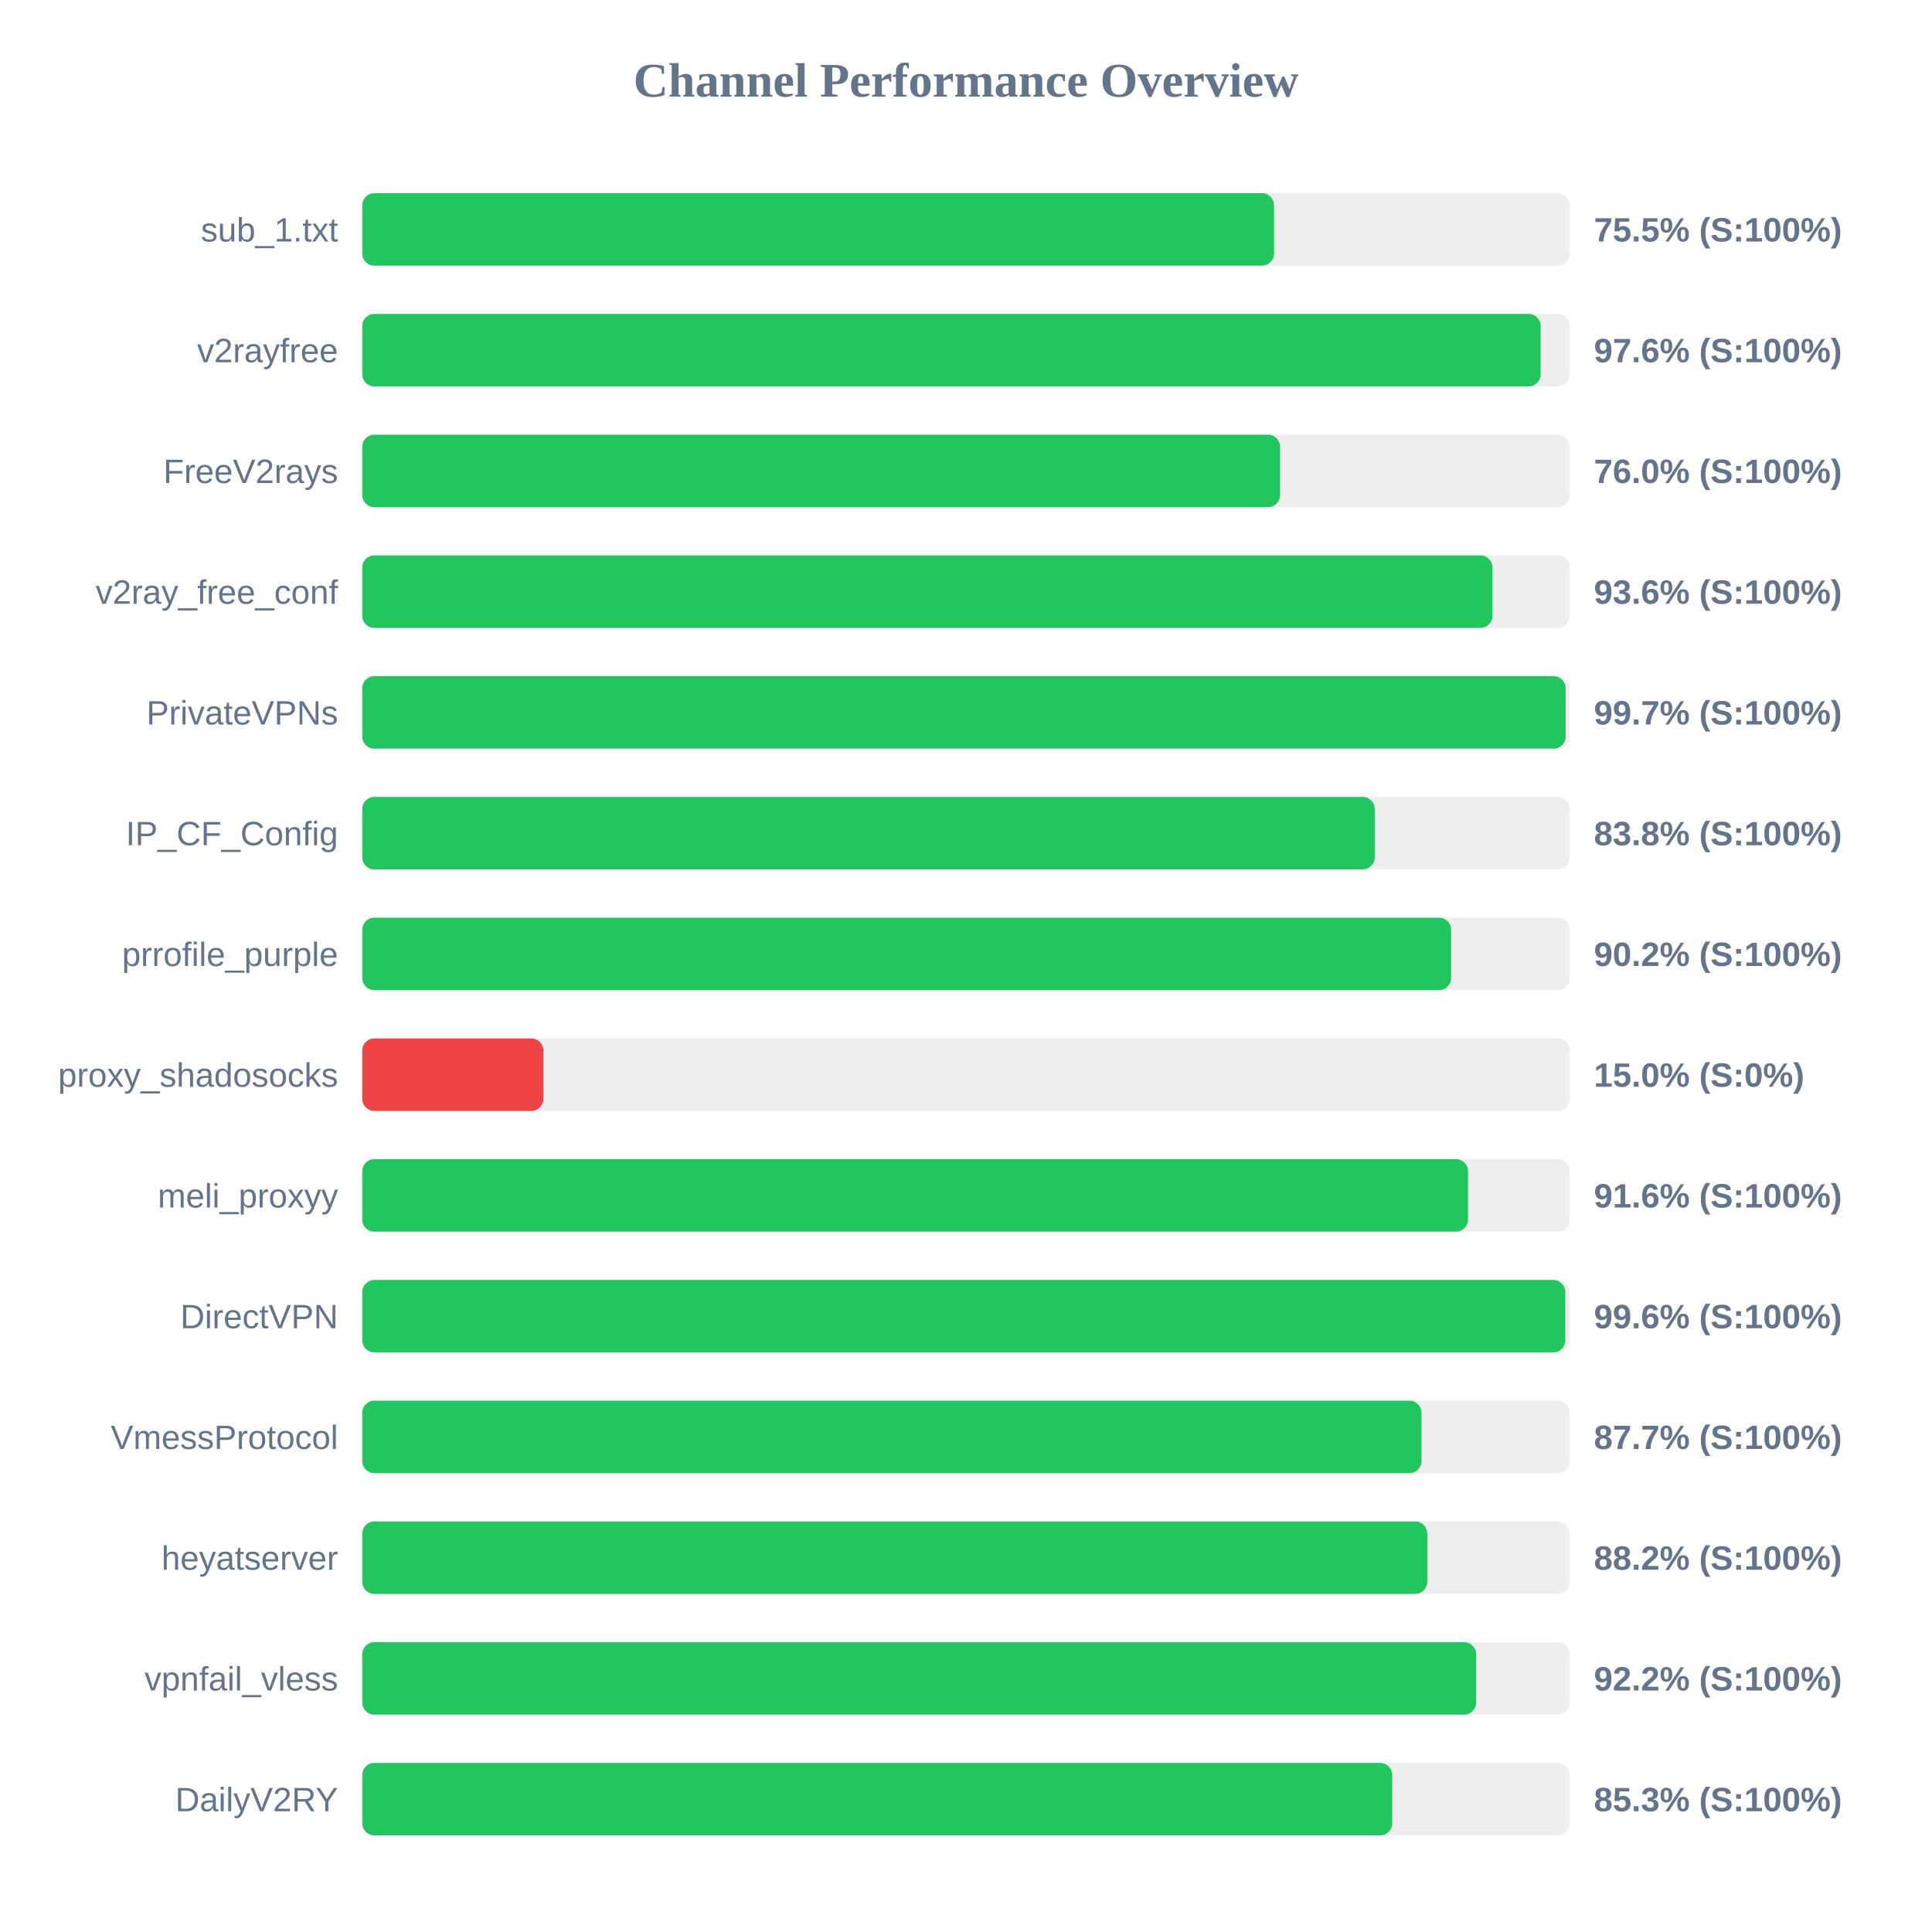
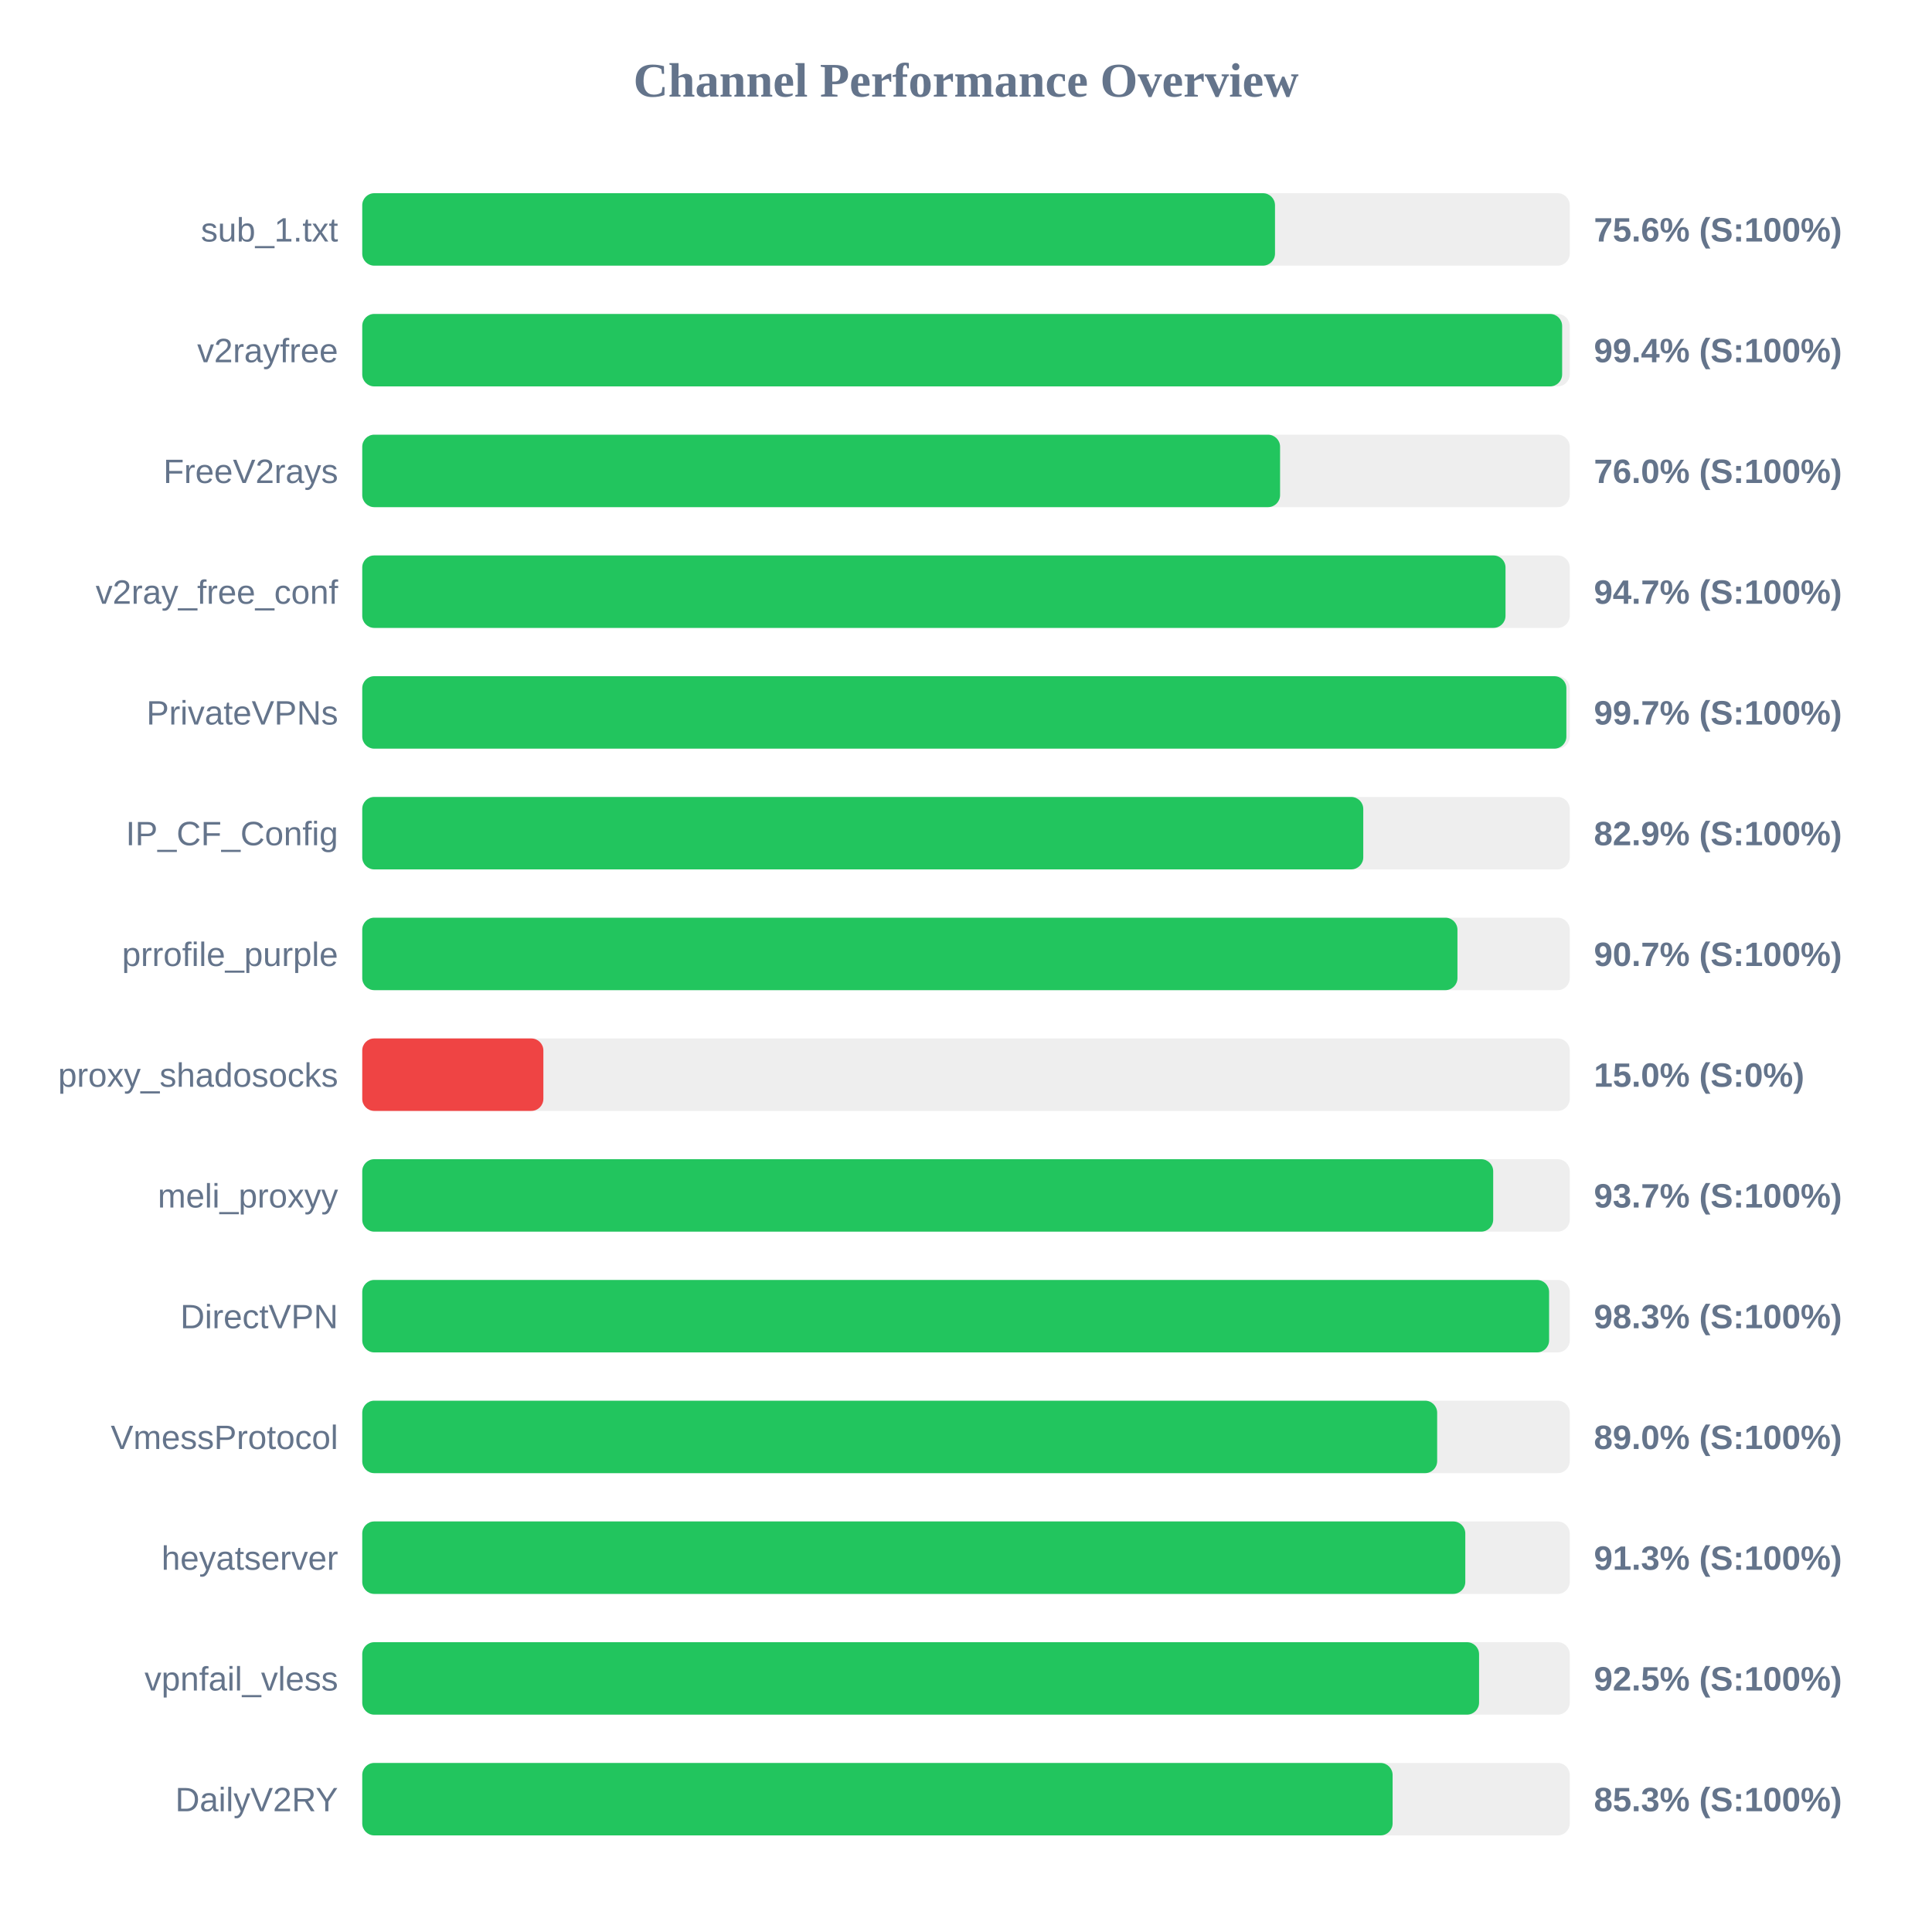
<svg xmlns="http://www.w3.org/2000/svg" width="800" height="800" version="1.1">
  <style>
        .row { font: 14px Arial; fill: #64748b; }
        .score { font: bold 14px Arial; fill: #64748b; }
    </style>
  <text x="400" y="40" text-anchor="middle" font-size="20px" font-weight="bold" fill="#64748b">Channel Performance Overview</text>
  <rect x="150" y="80" width="500" height="30" fill="#eee" rx="5" />
-   <rect x="150" y="80" width="377.55" height="30" fill="#22c55e" rx="5" />
+   <rect x="150" y="80" width="377.95" height="30" fill="#22c55e" rx="5" />
  <text x="140" y="100" text-anchor="end" class="row">sub_1.txt</text>
-   <text x="660" y="100" text-anchor="start" class="score">75.5% (S:100%)</text>
+   <text x="660" y="100" text-anchor="start" class="score">75.6% (S:100%)</text>
  <rect x="150" y="130" width="500" height="30" fill="#eee" rx="5" />
-   <rect x="150" y="130" width="487.95" height="30" fill="#22c55e" rx="5" />
+   <rect x="150" y="130" width="496.85" height="30" fill="#22c55e" rx="5" />
  <text x="140" y="150" text-anchor="end" class="row">v2rayfree</text>
-   <text x="660" y="150" text-anchor="start" class="score">97.6% (S:100%)</text>
+   <text x="660" y="150" text-anchor="start" class="score">99.4% (S:100%)</text>
  <rect x="150" y="180" width="500" height="30" fill="#eee" rx="5" />
  <rect x="150" y="180" width="380.05" height="30" fill="#22c55e" rx="5" />
  <text x="140" y="200" text-anchor="end" class="row">FreeV2rays</text>
  <text x="660" y="200" text-anchor="start" class="score">76.0% (S:100%)</text>
  <rect x="150" y="230" width="500" height="30" fill="#eee" rx="5" />
-   <rect x="150" y="230" width="468.0" height="30" fill="#22c55e" rx="5" />
+   <rect x="150" y="230" width="473.4" height="30" fill="#22c55e" rx="5" />
  <text x="140" y="250" text-anchor="end" class="row">v2ray_free_conf</text>
-   <text x="660" y="250" text-anchor="start" class="score">93.6% (S:100%)</text>
+   <text x="660" y="250" text-anchor="start" class="score">94.7% (S:100%)</text>
  <rect x="150" y="280" width="500" height="30" fill="#eee" rx="5" />
-   <rect x="150" y="280" width="498.3" height="30" fill="#22c55e" rx="5" />
+   <rect x="150" y="280" width="498.6" height="30" fill="#22c55e" rx="5" />
  <text x="140" y="300" text-anchor="end" class="row">PrivateVPNs</text>
  <text x="660" y="300" text-anchor="start" class="score">99.7% (S:100%)</text>
  <rect x="150" y="330" width="500" height="30" fill="#eee" rx="5" />
-   <rect x="150" y="330" width="419.25" height="30" fill="#22c55e" rx="5" />
+   <rect x="150" y="330" width="414.5" height="30" fill="#22c55e" rx="5" />
  <text x="140" y="350" text-anchor="end" class="row">IP_CF_Config</text>
-   <text x="660" y="350" text-anchor="start" class="score">83.8% (S:100%)</text>
+   <text x="660" y="350" text-anchor="start" class="score">82.9% (S:100%)</text>
  <rect x="150" y="380" width="500" height="30" fill="#eee" rx="5" />
-   <rect x="150" y="380" width="450.9" height="30" fill="#22c55e" rx="5" />
+   <rect x="150" y="380" width="453.5" height="30" fill="#22c55e" rx="5" />
  <text x="140" y="400" text-anchor="end" class="row">prrofile_purple</text>
-   <text x="660" y="400" text-anchor="start" class="score">90.2% (S:100%)</text>
+   <text x="660" y="400" text-anchor="start" class="score">90.7% (S:100%)</text>
  <rect x="150" y="430" width="500" height="30" fill="#eee" rx="5" />
  <rect x="150" y="430" width="75.0" height="30" fill="#ef4444" rx="5" />
  <text x="140" y="450" text-anchor="end" class="row">proxy_shadosocks</text>
  <text x="660" y="450" text-anchor="start" class="score">15.0% (S:0%)</text>
  <rect x="150" y="480" width="500" height="30" fill="#eee" rx="5" />
-   <rect x="150" y="480" width="457.9" height="30" fill="#22c55e" rx="5" />
+   <rect x="150" y="480" width="468.3" height="30" fill="#22c55e" rx="5" />
  <text x="140" y="500" text-anchor="end" class="row">meli_proxyy</text>
-   <text x="660" y="500" text-anchor="start" class="score">91.6% (S:100%)</text>
+   <text x="660" y="500" text-anchor="start" class="score">93.7% (S:100%)</text>
  <rect x="150" y="530" width="500" height="30" fill="#eee" rx="5" />
-   <rect x="150" y="530" width="498.15" height="30" fill="#22c55e" rx="5" />
+   <rect x="150" y="530" width="491.45" height="30" fill="#22c55e" rx="5" />
  <text x="140" y="550" text-anchor="end" class="row">DirectVPN</text>
-   <text x="660" y="550" text-anchor="start" class="score">99.6% (S:100%)</text>
+   <text x="660" y="550" text-anchor="start" class="score">98.3% (S:100%)</text>
  <rect x="150" y="580" width="500" height="30" fill="#eee" rx="5" />
-   <rect x="150" y="580" width="438.6" height="30" fill="#22c55e" rx="5" />
+   <rect x="150" y="580" width="445.1" height="30" fill="#22c55e" rx="5" />
  <text x="140" y="600" text-anchor="end" class="row">VmessProtocol</text>
-   <text x="660" y="600" text-anchor="start" class="score">87.7% (S:100%)</text>
+   <text x="660" y="600" text-anchor="start" class="score">89.0% (S:100%)</text>
  <rect x="150" y="630" width="500" height="30" fill="#eee" rx="5" />
-   <rect x="150" y="630" width="441.0" height="30" fill="#22c55e" rx="5" />
+   <rect x="150" y="630" width="456.75" height="30" fill="#22c55e" rx="5" />
  <text x="140" y="650" text-anchor="end" class="row">heyatserver</text>
-   <text x="660" y="650" text-anchor="start" class="score">88.2% (S:100%)</text>
+   <text x="660" y="650" text-anchor="start" class="score">91.3% (S:100%)</text>
  <rect x="150" y="680" width="500" height="30" fill="#eee" rx="5" />
-   <rect x="150" y="680" width="461.25" height="30" fill="#22c55e" rx="5" />
+   <rect x="150" y="680" width="462.45" height="30" fill="#22c55e" rx="5" />
  <text x="140" y="700" text-anchor="end" class="row">vpnfail_vless</text>
-   <text x="660" y="700" text-anchor="start" class="score">92.2% (S:100%)</text>
+   <text x="660" y="700" text-anchor="start" class="score">92.5% (S:100%)</text>
  <rect x="150" y="730" width="500" height="30" fill="#eee" rx="5" />
-   <rect x="150" y="730" width="426.5" height="30" fill="#22c55e" rx="5" />
+   <rect x="150" y="730" width="426.65" height="30" fill="#22c55e" rx="5" />
  <text x="140" y="750" text-anchor="end" class="row">DailyV2RY</text>
  <text x="660" y="750" text-anchor="start" class="score">85.3% (S:100%)</text>
</svg>
